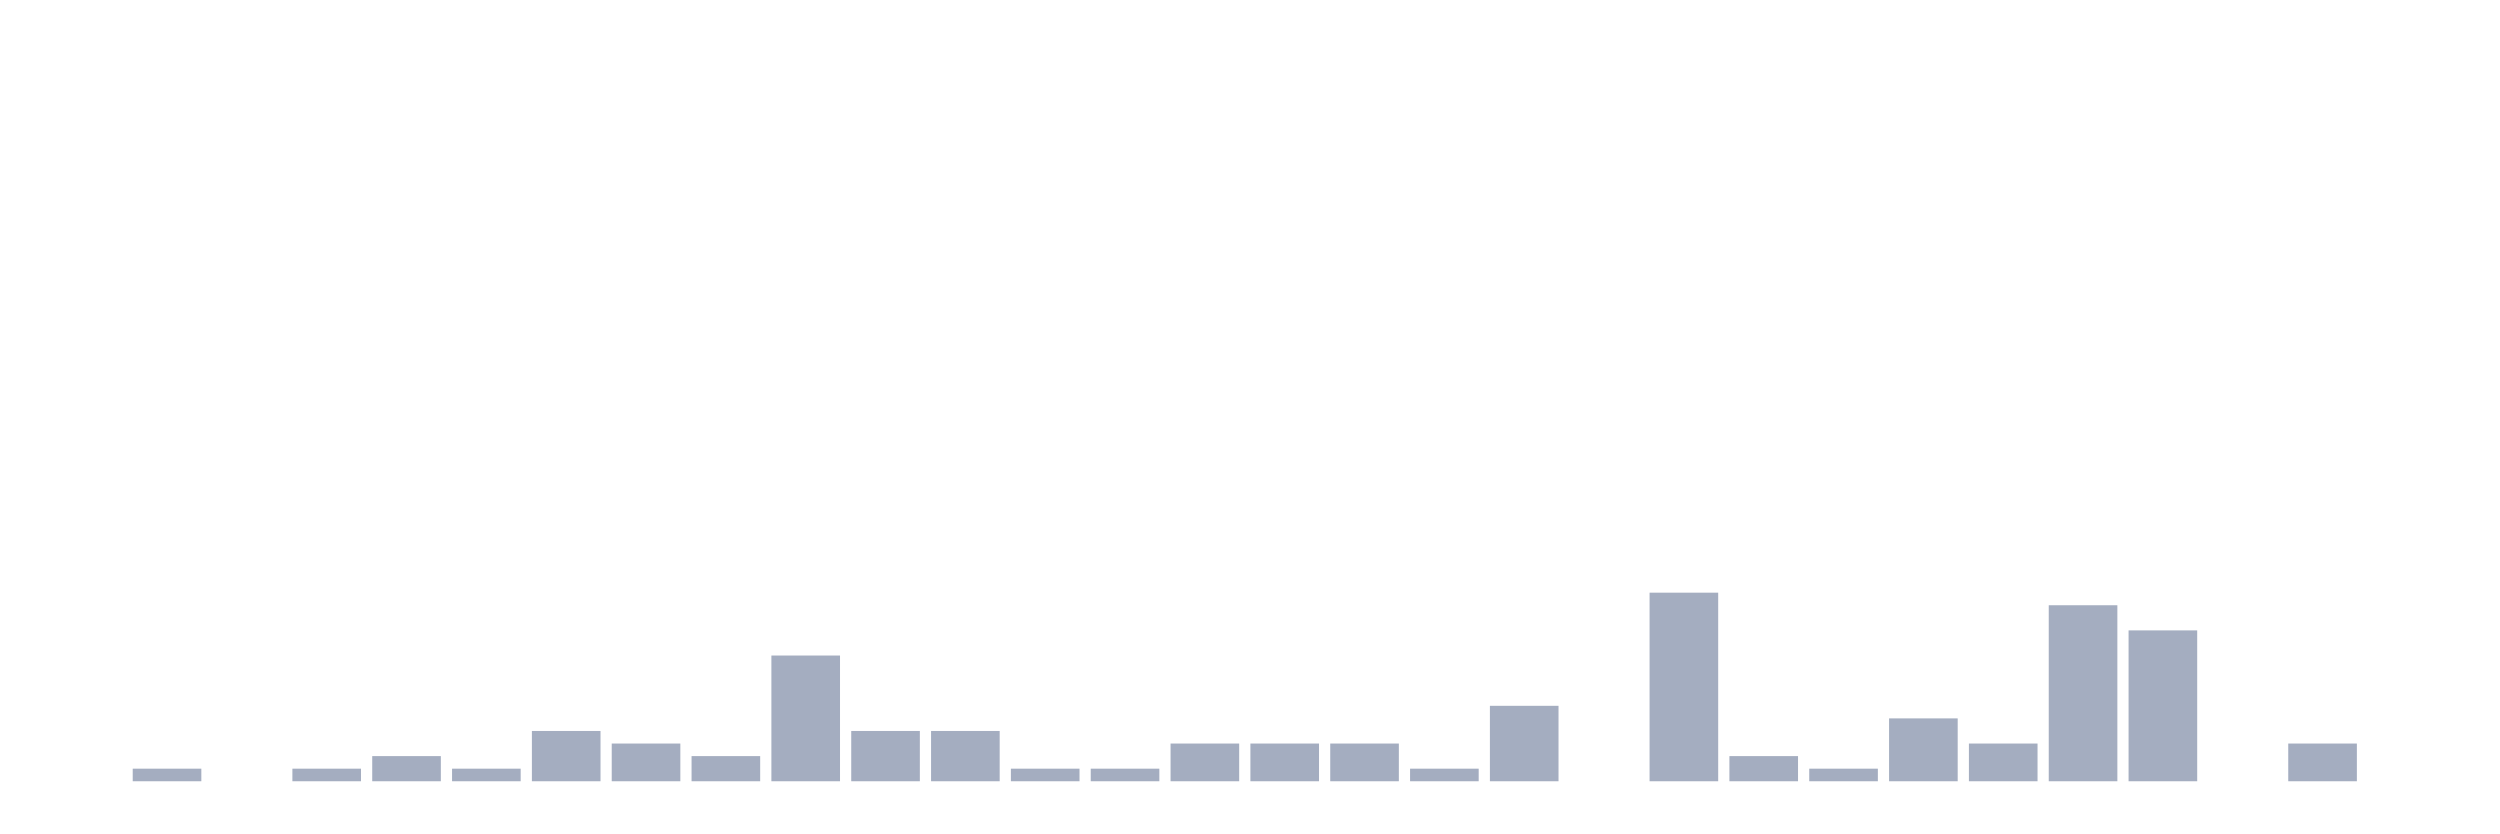
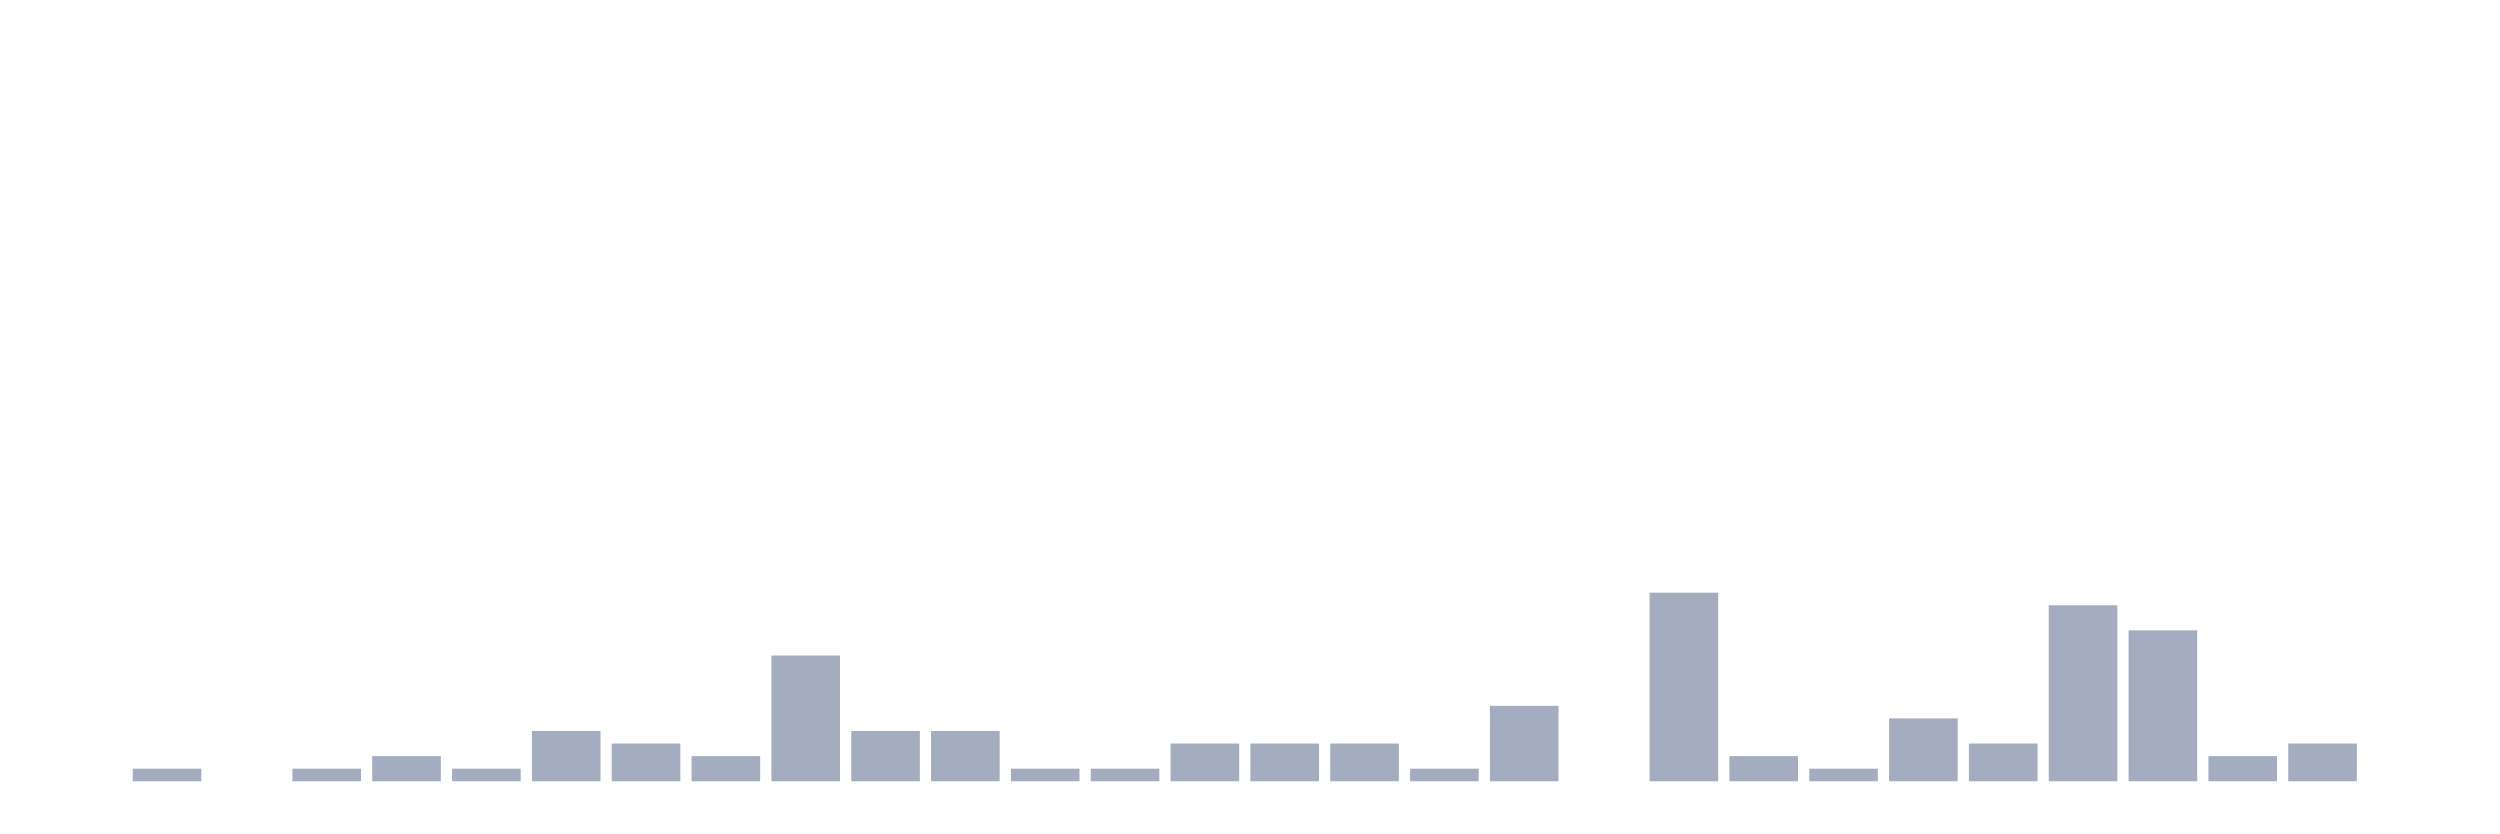
<svg xmlns="http://www.w3.org/2000/svg" viewBox="0 0 480 160">
  <g transform="translate(10,10)">
    <rect class="bar" x="0.153" width="13.175" y="140" height="0" fill="rgb(164,173,192)" />
    <rect class="bar" x="15.482" width="13.175" y="137.586" height="2.414" fill="rgb(164,173,192)" />
    <rect class="bar" x="30.81" width="13.175" y="140" height="0" fill="rgb(164,173,192)" />
    <rect class="bar" x="46.138" width="13.175" y="137.586" height="2.414" fill="rgb(164,173,192)" />
    <rect class="bar" x="61.466" width="13.175" y="135.172" height="4.828" fill="rgb(164,173,192)" />
    <rect class="bar" x="76.794" width="13.175" y="137.586" height="2.414" fill="rgb(164,173,192)" />
    <rect class="bar" x="92.123" width="13.175" y="130.345" height="9.655" fill="rgb(164,173,192)" />
    <rect class="bar" x="107.451" width="13.175" y="132.759" height="7.241" fill="rgb(164,173,192)" />
    <rect class="bar" x="122.779" width="13.175" y="135.172" height="4.828" fill="rgb(164,173,192)" />
    <rect class="bar" x="138.107" width="13.175" y="115.862" height="24.138" fill="rgb(164,173,192)" />
    <rect class="bar" x="153.436" width="13.175" y="130.345" height="9.655" fill="rgb(164,173,192)" />
    <rect class="bar" x="168.764" width="13.175" y="130.345" height="9.655" fill="rgb(164,173,192)" />
    <rect class="bar" x="184.092" width="13.175" y="137.586" height="2.414" fill="rgb(164,173,192)" />
    <rect class="bar" x="199.42" width="13.175" y="137.586" height="2.414" fill="rgb(164,173,192)" />
    <rect class="bar" x="214.748" width="13.175" y="132.759" height="7.241" fill="rgb(164,173,192)" />
    <rect class="bar" x="230.077" width="13.175" y="132.759" height="7.241" fill="rgb(164,173,192)" />
    <rect class="bar" x="245.405" width="13.175" y="132.759" height="7.241" fill="rgb(164,173,192)" />
    <rect class="bar" x="260.733" width="13.175" y="137.586" height="2.414" fill="rgb(164,173,192)" />
    <rect class="bar" x="276.061" width="13.175" y="125.517" height="14.483" fill="rgb(164,173,192)" />
    <rect class="bar" x="291.39" width="13.175" y="140" height="0" fill="rgb(164,173,192)" />
    <rect class="bar" x="306.718" width="13.175" y="103.793" height="36.207" fill="rgb(164,173,192)" />
    <rect class="bar" x="322.046" width="13.175" y="135.172" height="4.828" fill="rgb(164,173,192)" />
    <rect class="bar" x="337.374" width="13.175" y="137.586" height="2.414" fill="rgb(164,173,192)" />
    <rect class="bar" x="352.702" width="13.175" y="127.931" height="12.069" fill="rgb(164,173,192)" />
    <rect class="bar" x="368.031" width="13.175" y="132.759" height="7.241" fill="rgb(164,173,192)" />
    <rect class="bar" x="383.359" width="13.175" y="106.207" height="33.793" fill="rgb(164,173,192)" />
    <rect class="bar" x="398.687" width="13.175" y="111.034" height="28.966" fill="rgb(164,173,192)" />
-     <rect class="bar" x="414.015" width="13.175" y="140" height="0" fill="rgb(164,173,192)" />
+     <rect class="bar" x="414.015" width="13.175" y="135.172" height="4.828" fill="rgb(164,173,192)" />
    <rect class="bar" x="429.344" width="13.175" y="132.759" height="7.241" fill="rgb(164,173,192)" />
    <rect class="bar" x="444.672" width="13.175" y="140" height="0" fill="rgb(164,173,192)" />
  </g>
</svg>
